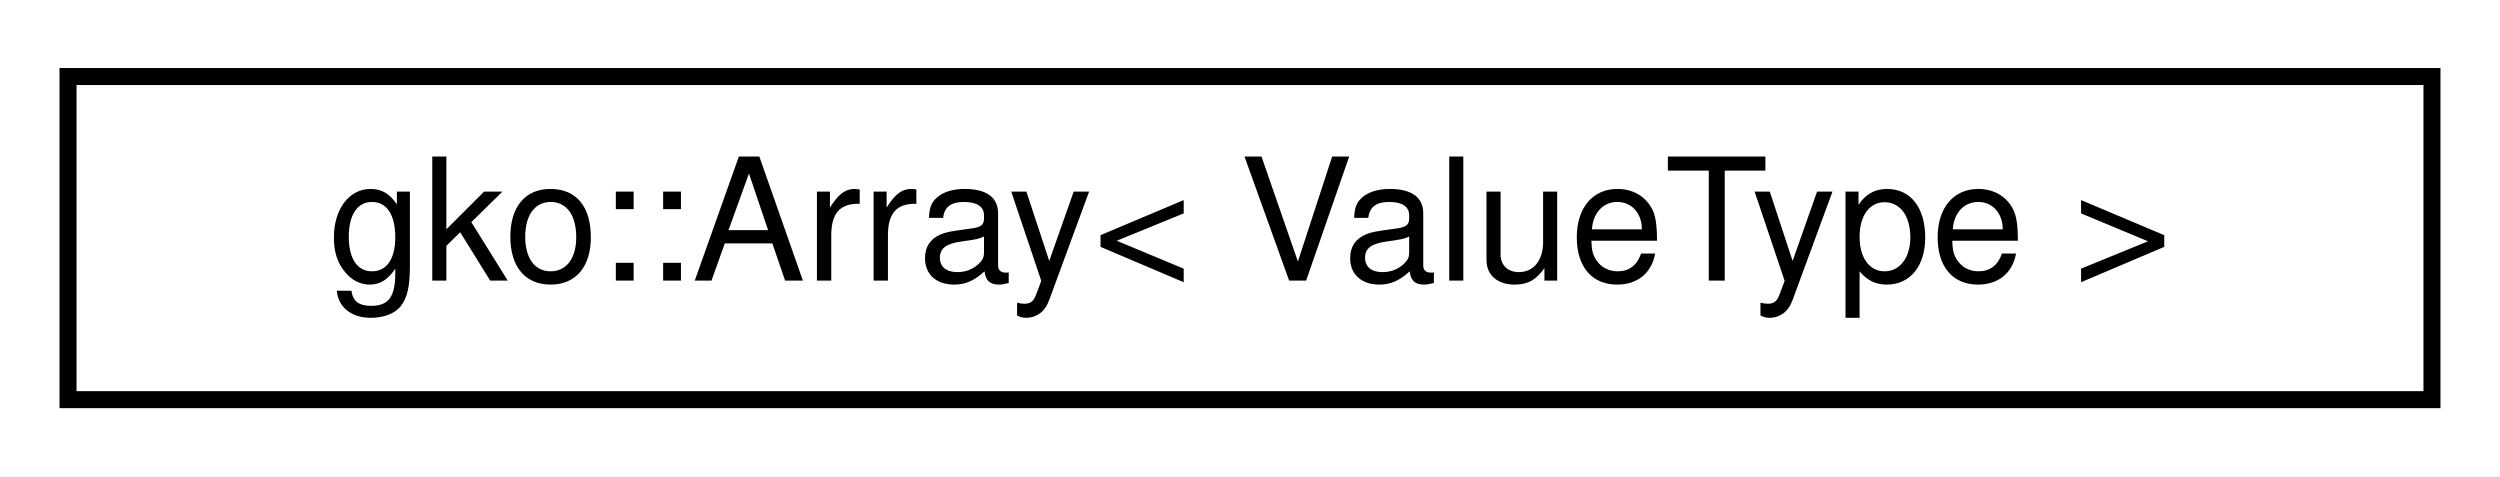
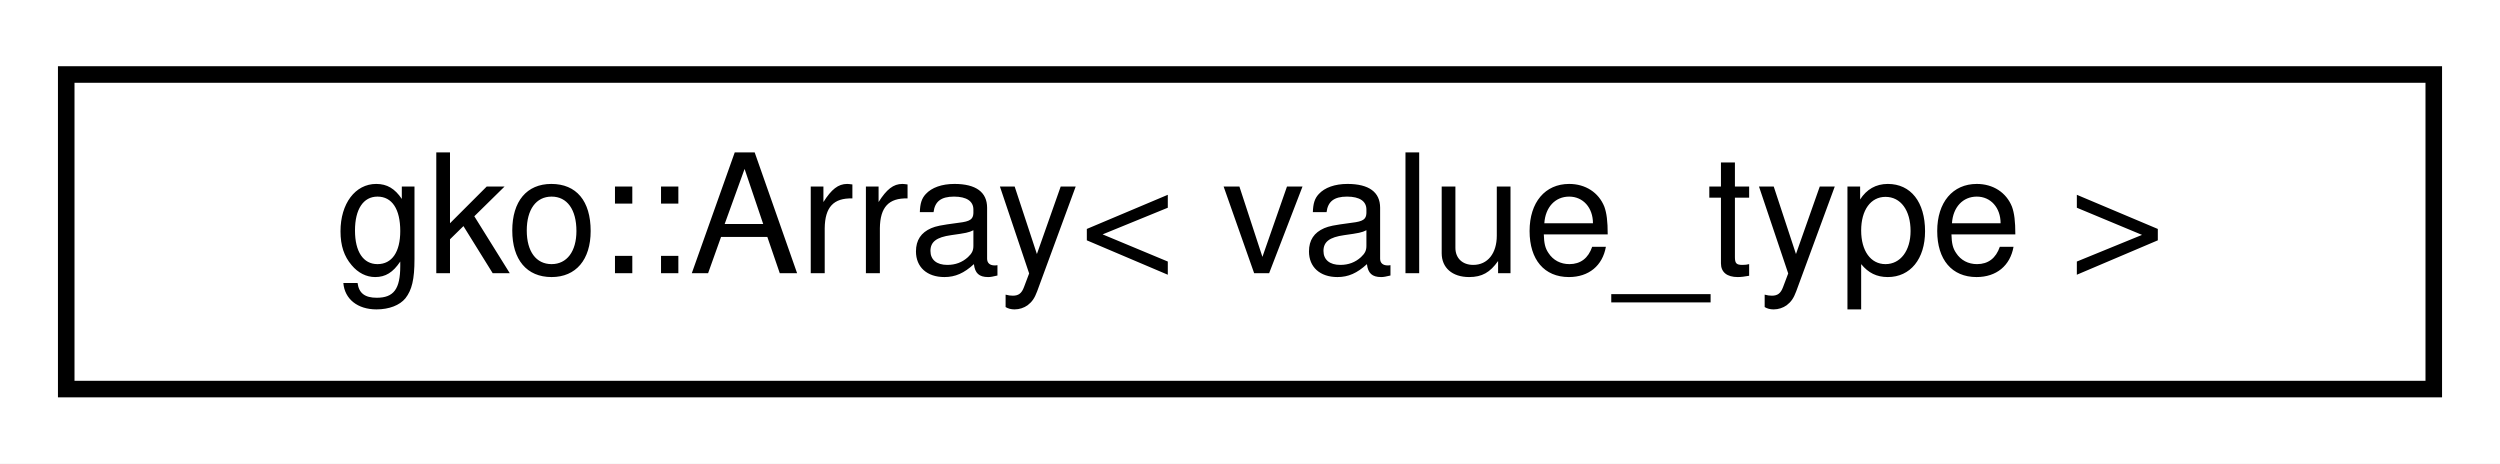
- <svg xmlns="http://www.w3.org/2000/svg" xmlns:xlink="http://www.w3.org/1999/xlink" width="147pt" height="28pt" viewBox="0.00 0.00 147.00 28.00">
+ <svg xmlns="http://www.w3.org/2000/svg" xmlns:xlink="http://www.w3.org/1999/xlink" width="151pt" height="28pt" viewBox="0.00 0.00 151.00 28.00">
  <g id="graph0" class="graph" transform="scale(1 1) rotate(0) translate(4 24)">
-     <polygon fill="#ffffff" stroke="transparent" points="-4,4 -4,-24 143,-24 143,4 -4,4" />
+     <polygon fill="#ffffff" stroke="transparent" points="-4,4 -4,-24 147,-24 147,4 -4,4" />
    <g id="node1" class="node">
      <g id="a_node1">
-         <a xlink:href="classgko_1_1Array.html" target="_top" xlink:title="An Array is a container which encapsulates fixed-sized arrays, stored on the Executor tied to the Arr...">
-           <polygon fill="#ffffff" stroke="#000000" points="0,-.5 0,-19.5 139,-19.5 139,-.5 0,-.5" />
-           <text text-anchor="middle" x="69.5" y="-7.5" font-family="Helvetica,sans-Serif" font-size="10.00" fill="#000000">gko::Array&lt; ValueType &gt;</text>
+         <a xlink:href="classgko_1_1Array.html" target="_top" xlink:title=" ">
+           <polygon fill="#ffffff" stroke="#000000" points="0,-.5 0,-19.5 143,-19.5 143,-.5 0,-.5" />
+           <text text-anchor="middle" x="71.5" y="-7.5" font-family="Helvetica,sans-Serif" font-size="10.00" fill="#000000">gko::Array&lt; value_type &gt;</text>
        </a>
      </g>
    </g>
  </g>
</svg>
